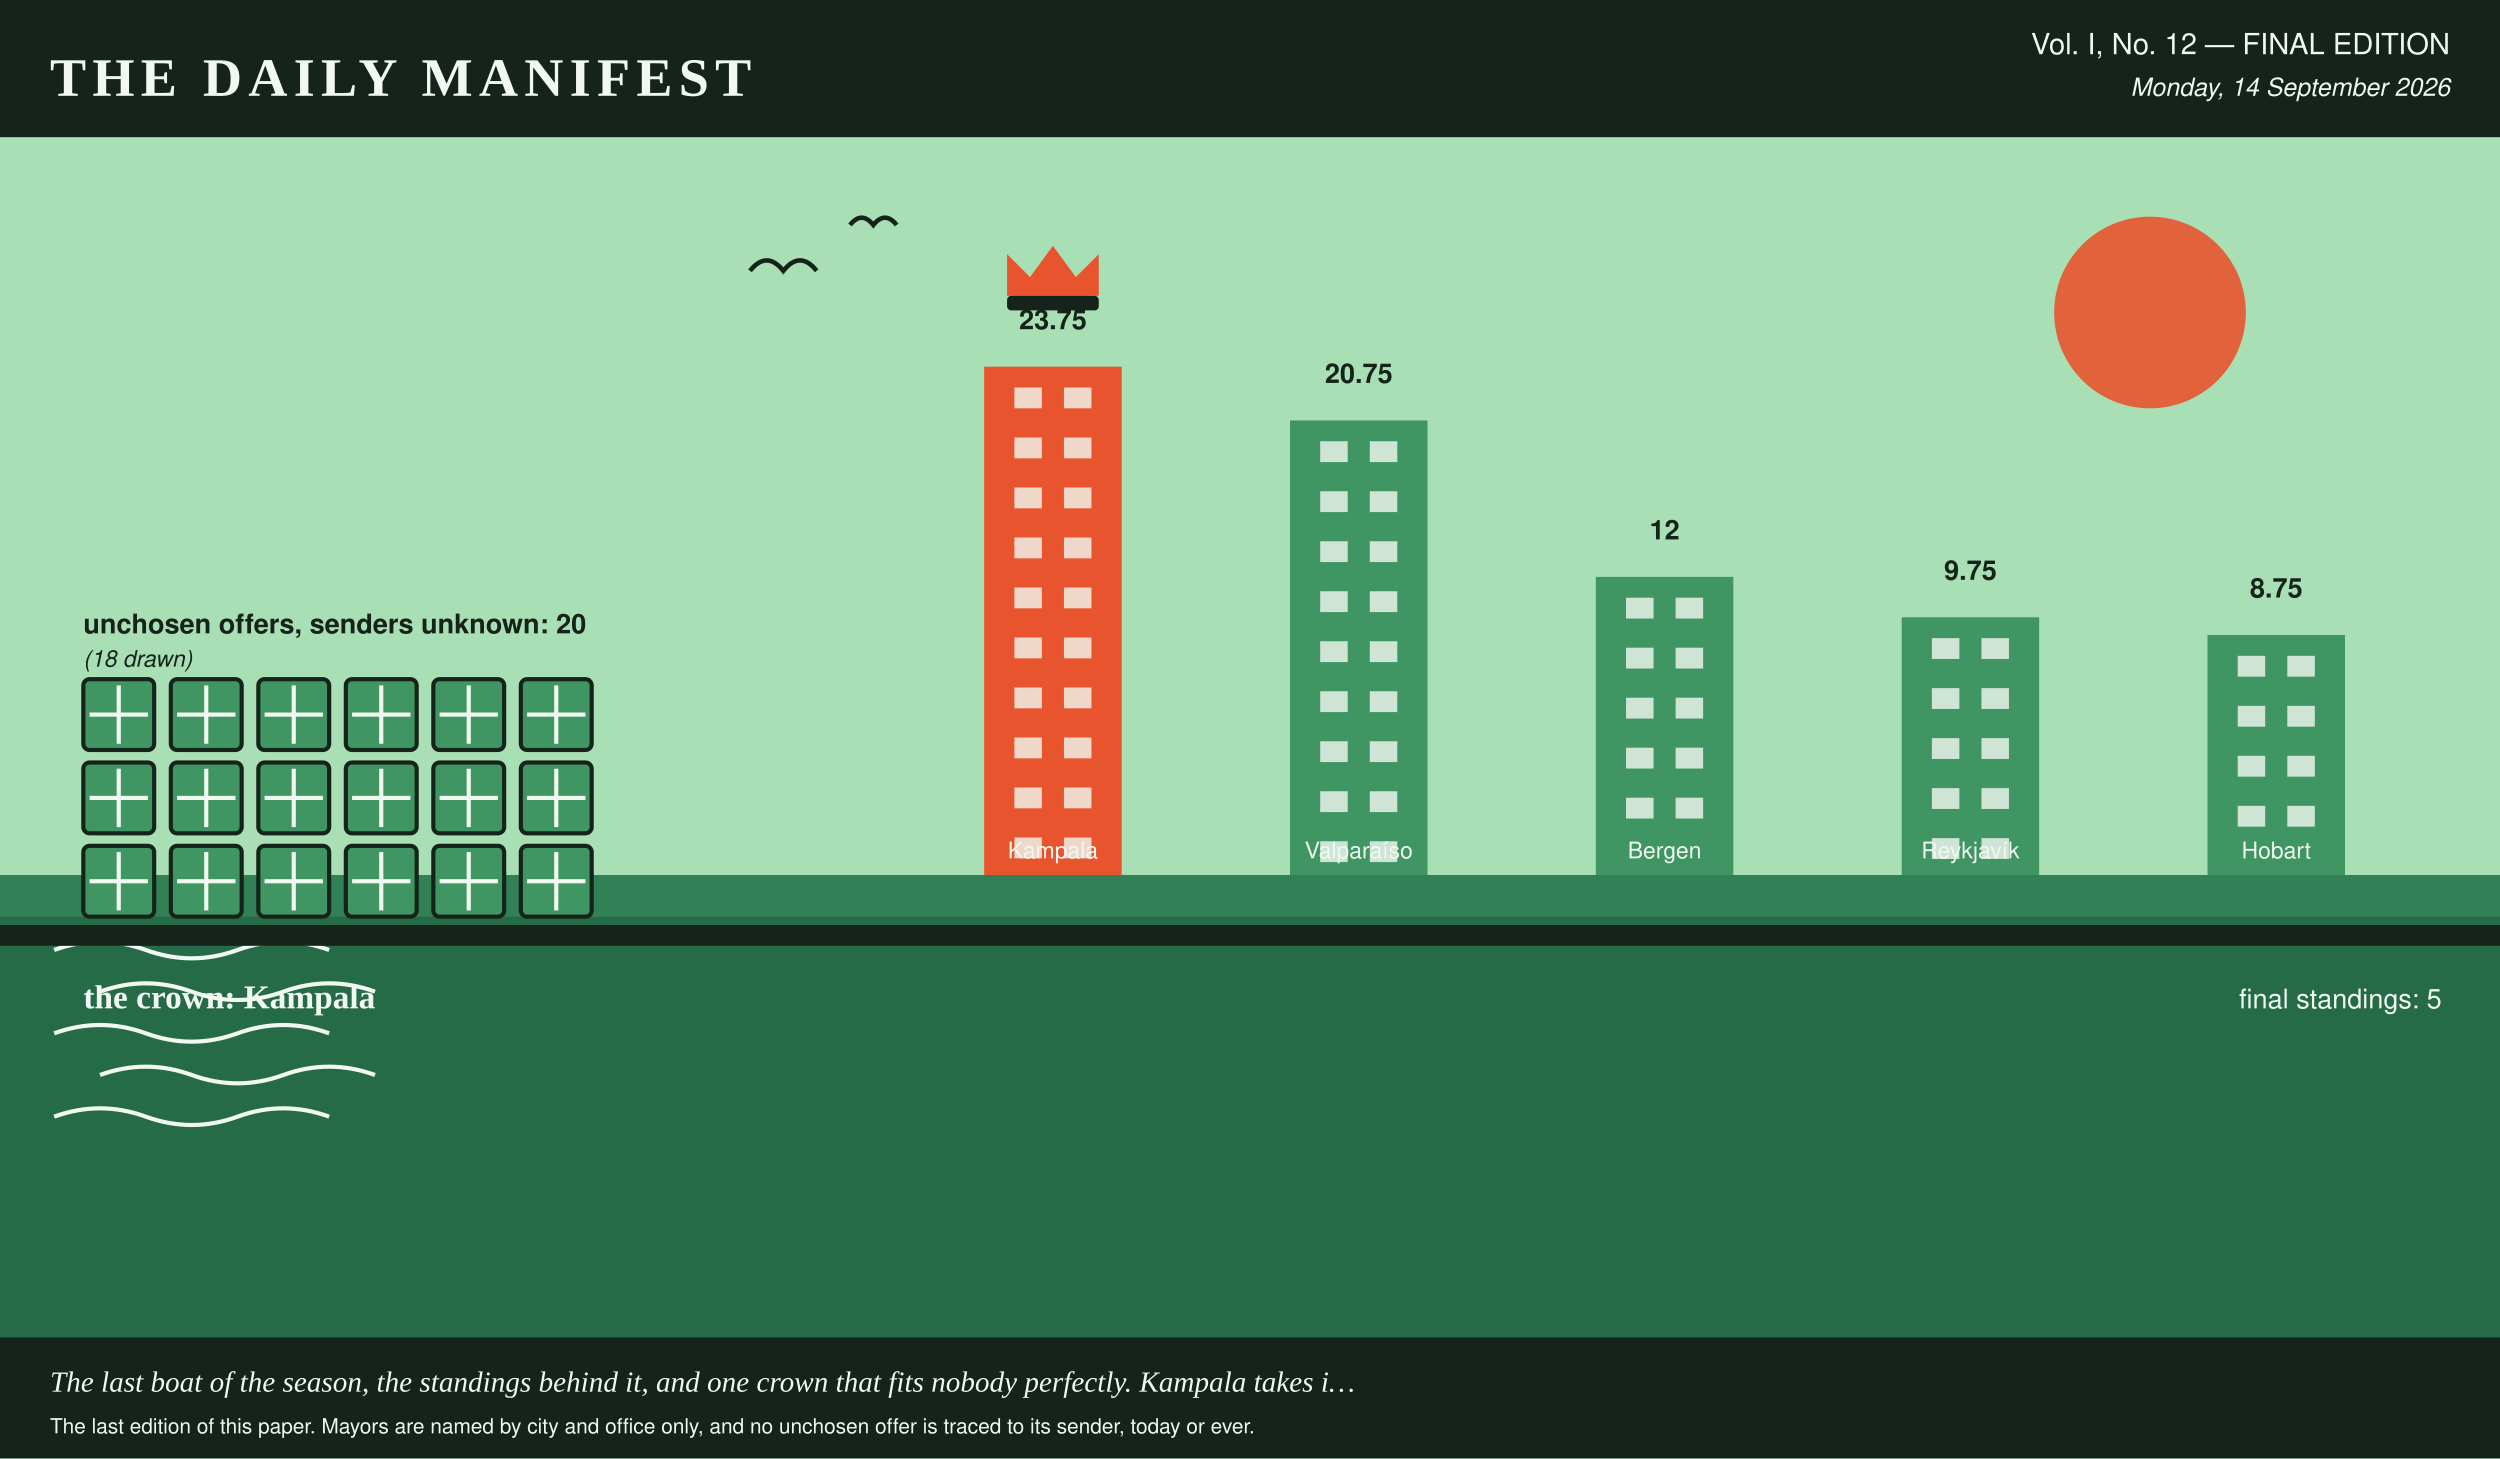
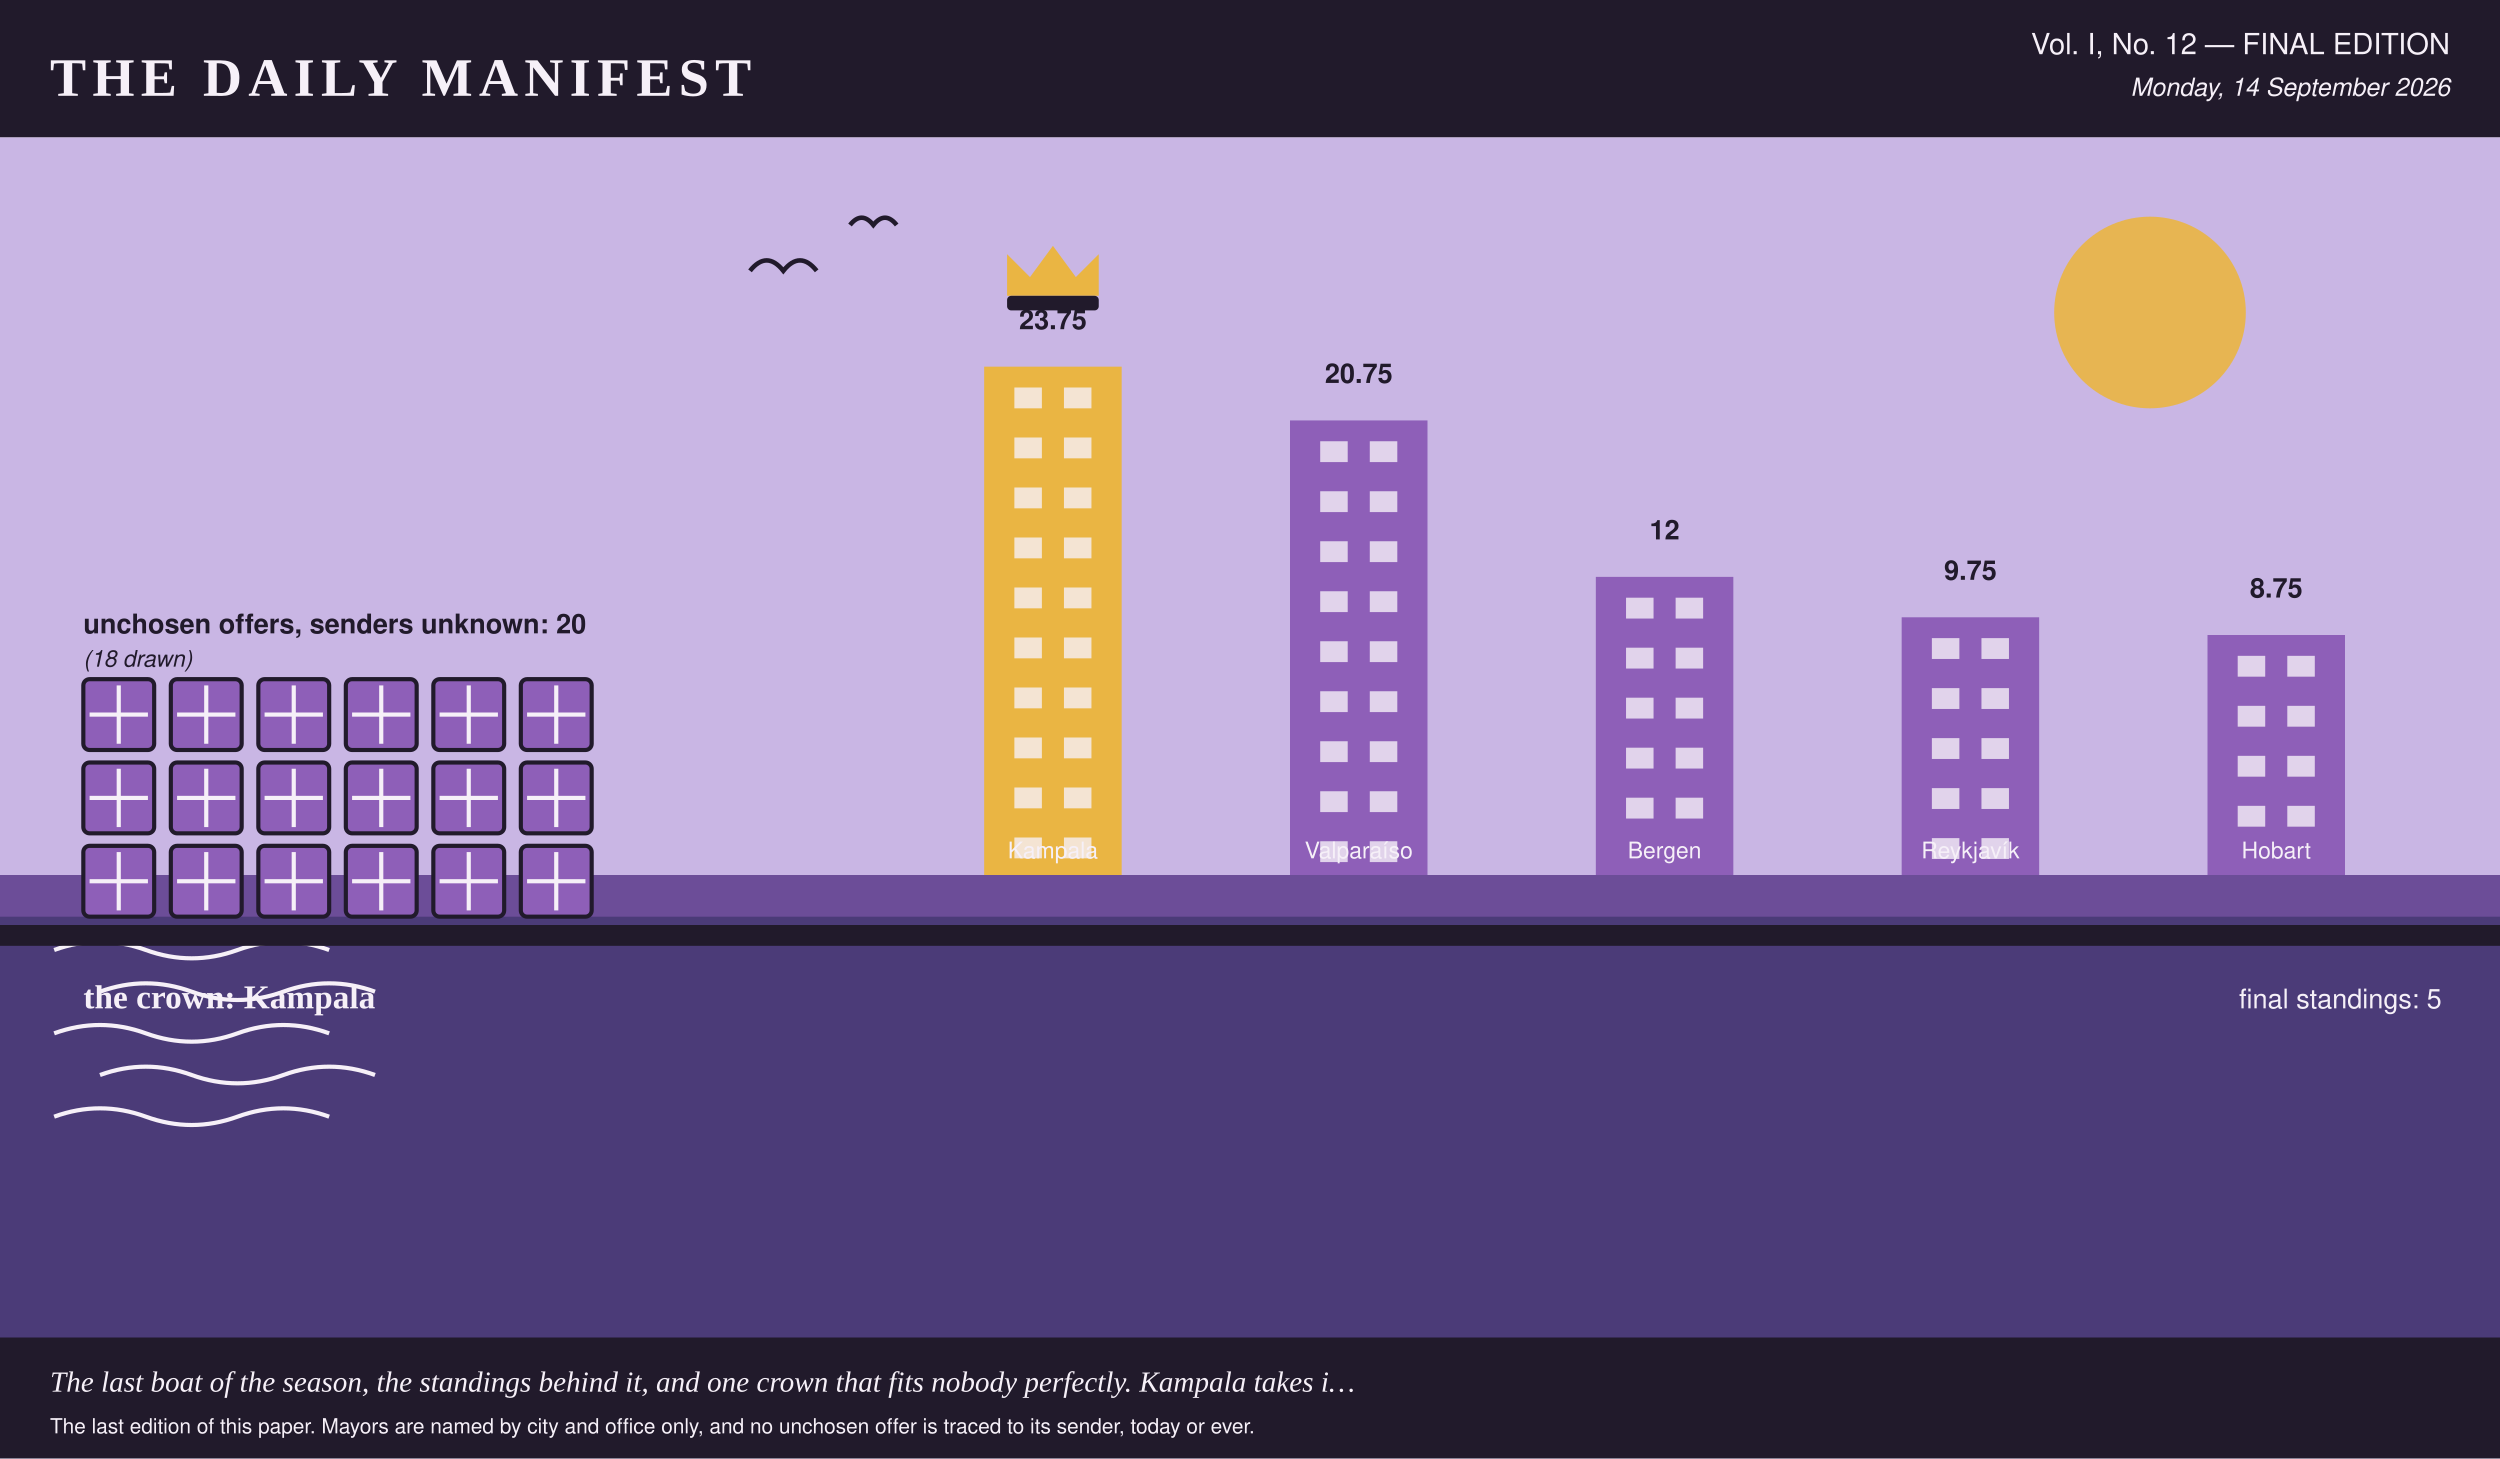
<svg xmlns="http://www.w3.org/2000/svg" viewBox="0 0 1200 700" width="1200" height="700" role="img" aria-label="The Daily Manifest's closing illustration, a skyline of 5 city towers at their final heights, a crown over Kampala, 20 unlabelled crates stacked on the quay, one per offer the world sent and nobody chose.">
-   <rect x="0.0" y="0.0" width="1200.0" height="700.0" rx="0" fill="#f1f7f1" />
-   <rect x="0.0" y="0.0" width="1200.0" height="66.0" rx="0" fill="#15231a" />
-   <text x="24.0" y="46.0" fill="#f1f7f1" font-family="Georgia, 'Times New Roman', serif" font-size="26" font-weight="bold" text-anchor="start" letter-spacing="3">THE DAILY MANIFEST</text>
-   <text x="1176.0" y="26.0" fill="#f1f7f1" font-family="'Helvetica Neue', Helvetica, Arial, sans-serif" font-size="14" font-weight="normal" text-anchor="end">Vol. I, No. 12 — FINAL EDITION</text>
-   <text x="1176.0" y="46.0" fill="#f1f7f1" font-family="'Helvetica Neue', Helvetica, Arial, sans-serif" font-size="12" font-weight="normal" text-anchor="end" font-style="italic">Monday, 14 September 2026</text>
-   <rect x="0.0" y="66.0" width="1200.0" height="354.0" rx="0" fill="#a9dfb4" />
-   <circle cx="1032.0" cy="150.0" r="46.0" fill="#e8542e" opacity="0.9" />
-   <rect x="472.4" y="176.0" width="66.0" height="244.0" rx="0" fill="#e8542e" />
-   <rect x="486.9" y="186.0" width="13.2" height="10.0" rx="0" fill="#f1f7f1" opacity="0.8" />
-   <rect x="510.7" y="186.0" width="13.2" height="10.0" rx="0" fill="#f1f7f1" opacity="0.8" />
-   <rect x="486.9" y="210.0" width="13.2" height="10.0" rx="0" fill="#f1f7f1" opacity="0.8" />
-   <rect x="510.7" y="210.0" width="13.2" height="10.0" rx="0" fill="#f1f7f1" opacity="0.8" />
-   <rect x="486.9" y="234.0" width="13.2" height="10.0" rx="0" fill="#f1f7f1" opacity="0.8" />
-   <rect x="510.7" y="234.0" width="13.2" height="10.0" rx="0" fill="#f1f7f1" opacity="0.8" />
-   <rect x="486.9" y="258.0" width="13.2" height="10.0" rx="0" fill="#f1f7f1" opacity="0.8" />
-   <rect x="510.7" y="258.0" width="13.2" height="10.0" rx="0" fill="#f1f7f1" opacity="0.8" />
-   <rect x="486.9" y="282.0" width="13.2" height="10.0" rx="0" fill="#f1f7f1" opacity="0.8" />
-   <rect x="510.7" y="282.0" width="13.2" height="10.0" rx="0" fill="#f1f7f1" opacity="0.8" />
-   <rect x="486.9" y="306.0" width="13.2" height="10.0" rx="0" fill="#f1f7f1" opacity="0.8" />
-   <rect x="510.7" y="306.0" width="13.2" height="10.0" rx="0" fill="#f1f7f1" opacity="0.8" />
-   <rect x="486.9" y="330.0" width="13.2" height="10.0" rx="0" fill="#f1f7f1" opacity="0.8" />
-   <rect x="510.7" y="330.0" width="13.2" height="10.0" rx="0" fill="#f1f7f1" opacity="0.8" />
-   <rect x="486.9" y="354.0" width="13.2" height="10.0" rx="0" fill="#f1f7f1" opacity="0.8" />
-   <rect x="510.7" y="354.0" width="13.2" height="10.0" rx="0" fill="#f1f7f1" opacity="0.8" />
-   <rect x="486.9" y="378.0" width="13.2" height="10.0" rx="0" fill="#f1f7f1" opacity="0.8" />
-   <rect x="510.7" y="378.0" width="13.2" height="10.0" rx="0" fill="#f1f7f1" opacity="0.8" />
-   <rect x="486.9" y="402.0" width="13.2" height="10.0" rx="0" fill="#f1f7f1" opacity="0.8" />
-   <rect x="510.7" y="402.0" width="13.2" height="10.0" rx="0" fill="#f1f7f1" opacity="0.8" />
-   <text x="505.4" y="158.0" fill="#15231a" font-family="'Helvetica Neue', Helvetica, Arial, sans-serif" font-size="13" font-weight="bold" text-anchor="middle">23.75</text>
-   <text x="505.4" y="412.0" fill="#f1f7f1" font-family="'Helvetica Neue', Helvetica, Arial, sans-serif" font-size="11" font-weight="normal" text-anchor="middle">Kampala</text>
-   <polygon points="483.4,142.0 483.4,122.0 494.4,133.0 505.4,118.0 516.4,133.0 527.4,122.0 527.4,142.0" fill="#e8542e" />
-   <rect x="483.4" y="142.0" width="44.0" height="7.0" rx="2" fill="#15231a" />
-   <rect x="619.2" y="201.8" width="66.0" height="218.2" rx="0" fill="#3f9663" />
-   <rect x="633.7" y="211.8" width="13.2" height="10.0" rx="0" fill="#f1f7f1" opacity="0.8" />
-   <rect x="657.5" y="211.8" width="13.2" height="10.0" rx="0" fill="#f1f7f1" opacity="0.8" />
-   <rect x="633.7" y="235.8" width="13.2" height="10.0" rx="0" fill="#f1f7f1" opacity="0.8" />
-   <rect x="657.5" y="235.8" width="13.2" height="10.0" rx="0" fill="#f1f7f1" opacity="0.8" />
-   <rect x="633.7" y="259.8" width="13.2" height="10.0" rx="0" fill="#f1f7f1" opacity="0.8" />
-   <rect x="657.5" y="259.8" width="13.2" height="10.0" rx="0" fill="#f1f7f1" opacity="0.8" />
-   <rect x="633.7" y="283.8" width="13.2" height="10.0" rx="0" fill="#f1f7f1" opacity="0.8" />
-   <rect x="657.5" y="283.8" width="13.2" height="10.0" rx="0" fill="#f1f7f1" opacity="0.8" />
-   <rect x="633.7" y="307.8" width="13.2" height="10.0" rx="0" fill="#f1f7f1" opacity="0.8" />
-   <rect x="657.5" y="307.8" width="13.2" height="10.0" rx="0" fill="#f1f7f1" opacity="0.8" />
-   <rect x="633.7" y="331.8" width="13.2" height="10.0" rx="0" fill="#f1f7f1" opacity="0.8" />
-   <rect x="657.5" y="331.8" width="13.2" height="10.0" rx="0" fill="#f1f7f1" opacity="0.8" />
-   <rect x="633.7" y="355.8" width="13.2" height="10.0" rx="0" fill="#f1f7f1" opacity="0.8" />
-   <rect x="657.5" y="355.8" width="13.2" height="10.0" rx="0" fill="#f1f7f1" opacity="0.8" />
-   <rect x="633.7" y="379.8" width="13.2" height="10.0" rx="0" fill="#f1f7f1" opacity="0.8" />
-   <rect x="657.5" y="379.8" width="13.2" height="10.0" rx="0" fill="#f1f7f1" opacity="0.8" />
-   <rect x="633.7" y="403.8" width="13.2" height="10.0" rx="0" fill="#f1f7f1" opacity="0.8" />
-   <rect x="657.5" y="403.8" width="13.2" height="10.0" rx="0" fill="#f1f7f1" opacity="0.8" />
-   <text x="652.2" y="183.8" fill="#15231a" font-family="'Helvetica Neue', Helvetica, Arial, sans-serif" font-size="13" font-weight="bold" text-anchor="middle">20.75</text>
-   <text x="652.2" y="412.0" fill="#f1f7f1" font-family="'Helvetica Neue', Helvetica, Arial, sans-serif" font-size="11" font-weight="normal" text-anchor="middle">Valparaíso</text>
-   <rect x="766.0" y="276.9" width="66.0" height="143.1" rx="0" fill="#3f9663" />
-   <rect x="780.5" y="286.9" width="13.2" height="10.0" rx="0" fill="#f1f7f1" opacity="0.8" />
-   <rect x="804.3" y="286.9" width="13.2" height="10.0" rx="0" fill="#f1f7f1" opacity="0.8" />
-   <rect x="780.5" y="310.9" width="13.2" height="10.0" rx="0" fill="#f1f7f1" opacity="0.8" />
-   <rect x="804.3" y="310.9" width="13.2" height="10.0" rx="0" fill="#f1f7f1" opacity="0.8" />
-   <rect x="780.5" y="334.9" width="13.2" height="10.0" rx="0" fill="#f1f7f1" opacity="0.8" />
-   <rect x="804.3" y="334.9" width="13.2" height="10.0" rx="0" fill="#f1f7f1" opacity="0.8" />
-   <rect x="780.5" y="358.9" width="13.2" height="10.0" rx="0" fill="#f1f7f1" opacity="0.8" />
-   <rect x="804.3" y="358.9" width="13.2" height="10.0" rx="0" fill="#f1f7f1" opacity="0.8" />
-   <rect x="780.5" y="382.9" width="13.2" height="10.0" rx="0" fill="#f1f7f1" opacity="0.8" />
-   <rect x="804.3" y="382.9" width="13.2" height="10.0" rx="0" fill="#f1f7f1" opacity="0.8" />
-   <text x="799.0" y="258.9" fill="#15231a" font-family="'Helvetica Neue', Helvetica, Arial, sans-serif" font-size="13" font-weight="bold" text-anchor="middle">12</text>
-   <text x="799.0" y="412.0" fill="#f1f7f1" font-family="'Helvetica Neue', Helvetica, Arial, sans-serif" font-size="11" font-weight="normal" text-anchor="middle">Bergen</text>
-   <rect x="912.8" y="296.3" width="66.0" height="123.7" rx="0" fill="#3f9663" />
-   <rect x="927.3" y="306.3" width="13.2" height="10.0" rx="0" fill="#f1f7f1" opacity="0.8" />
-   <rect x="951.1" y="306.3" width="13.2" height="10.0" rx="0" fill="#f1f7f1" opacity="0.8" />
-   <rect x="927.3" y="330.3" width="13.2" height="10.0" rx="0" fill="#f1f7f1" opacity="0.8" />
-   <rect x="951.1" y="330.3" width="13.2" height="10.0" rx="0" fill="#f1f7f1" opacity="0.8" />
-   <rect x="927.3" y="354.3" width="13.2" height="10.0" rx="0" fill="#f1f7f1" opacity="0.8" />
-   <rect x="951.1" y="354.3" width="13.2" height="10.0" rx="0" fill="#f1f7f1" opacity="0.8" />
-   <rect x="927.3" y="378.3" width="13.2" height="10.0" rx="0" fill="#f1f7f1" opacity="0.8" />
-   <rect x="951.1" y="378.3" width="13.2" height="10.0" rx="0" fill="#f1f7f1" opacity="0.8" />
-   <rect x="927.3" y="402.3" width="13.2" height="10.0" rx="0" fill="#f1f7f1" opacity="0.8" />
-   <rect x="951.1" y="402.3" width="13.2" height="10.0" rx="0" fill="#f1f7f1" opacity="0.8" />
-   <text x="945.8" y="278.3" fill="#15231a" font-family="'Helvetica Neue', Helvetica, Arial, sans-serif" font-size="13" font-weight="bold" text-anchor="middle">9.75</text>
-   <text x="945.8" y="412.0" fill="#f1f7f1" font-family="'Helvetica Neue', Helvetica, Arial, sans-serif" font-size="11" font-weight="normal" text-anchor="middle">Reykjavík</text>
-   <rect x="1059.6" y="304.8" width="66.0" height="115.2" rx="0" fill="#3f9663" />
-   <rect x="1074.1" y="314.8" width="13.2" height="10.0" rx="0" fill="#f1f7f1" opacity="0.8" />
-   <rect x="1097.9" y="314.8" width="13.2" height="10.0" rx="0" fill="#f1f7f1" opacity="0.8" />
-   <rect x="1074.1" y="338.8" width="13.2" height="10.0" rx="0" fill="#f1f7f1" opacity="0.8" />
-   <rect x="1097.9" y="338.8" width="13.2" height="10.0" rx="0" fill="#f1f7f1" opacity="0.8" />
-   <rect x="1074.1" y="362.8" width="13.2" height="10.0" rx="0" fill="#f1f7f1" opacity="0.8" />
-   <rect x="1097.9" y="362.8" width="13.2" height="10.0" rx="0" fill="#f1f7f1" opacity="0.8" />
-   <rect x="1074.1" y="386.8" width="13.2" height="10.0" rx="0" fill="#f1f7f1" opacity="0.8" />
-   <rect x="1097.9" y="386.8" width="13.2" height="10.0" rx="0" fill="#f1f7f1" opacity="0.8" />
-   <text x="1092.6" y="286.8" fill="#15231a" font-family="'Helvetica Neue', Helvetica, Arial, sans-serif" font-size="13" font-weight="bold" text-anchor="middle">8.75</text>
-   <text x="1092.6" y="412.0" fill="#f1f7f1" font-family="'Helvetica Neue', Helvetica, Arial, sans-serif" font-size="11" font-weight="normal" text-anchor="middle">Hobart</text>
-   <rect x="0.0" y="420.0" width="1200.0" height="280.0" rx="0" fill="#256b47" />
-   <rect x="0.0" y="420.0" width="1200.0" height="20.0" rx="0" fill="#3f9663" opacity="0.5" />
-   <path d="M 26 456 q 22 -8 44 0 t 44 0 t 44 0" stroke="#f1f7f1" stroke-width="2" fill="none" />
-   <path d="M 48 476 q 22 -8 44 0 t 44 0 t 44 0" stroke="#f1f7f1" stroke-width="2" fill="none" />
-   <path d="M 26 496 q 22 -8 44 0 t 44 0 t 44 0" stroke="#f1f7f1" stroke-width="2" fill="none" />
-   <path d="M 48 516 q 22 -8 44 0 t 44 0 t 44 0" stroke="#f1f7f1" stroke-width="2" fill="none" />
-   <path d="M 26 536 q 22 -8 44 0 t 44 0 t 44 0" stroke="#f1f7f1" stroke-width="2" fill="none" />
-   <rect x="0.0" y="444.0" width="1200.0" height="10.0" rx="0" fill="#15231a" />
-   <rect x="40.0" y="406.0" width="34.0" height="34.0" rx="3" fill="#3f9663" stroke="#15231a" stroke-width="2" />
-   <line x1="43.0" y1="423.0" x2="71.0" y2="423.0" stroke="#f1f7f1" stroke-width="2" />
-   <line x1="57.0" y1="409.0" x2="57.0" y2="437.0" stroke="#f1f7f1" stroke-width="2" />
-   <rect x="82.0" y="406.0" width="34.0" height="34.0" rx="3" fill="#3f9663" stroke="#15231a" stroke-width="2" />
-   <line x1="85.0" y1="423.0" x2="113.0" y2="423.0" stroke="#f1f7f1" stroke-width="2" />
-   <line x1="99.0" y1="409.0" x2="99.0" y2="437.0" stroke="#f1f7f1" stroke-width="2" />
-   <rect x="124.0" y="406.0" width="34.0" height="34.0" rx="3" fill="#3f9663" stroke="#15231a" stroke-width="2" />
-   <line x1="127.0" y1="423.0" x2="155.0" y2="423.0" stroke="#f1f7f1" stroke-width="2" />
-   <line x1="141.0" y1="409.0" x2="141.0" y2="437.0" stroke="#f1f7f1" stroke-width="2" />
-   <rect x="166.0" y="406.0" width="34.0" height="34.0" rx="3" fill="#3f9663" stroke="#15231a" stroke-width="2" />
-   <line x1="169.0" y1="423.0" x2="197.0" y2="423.0" stroke="#f1f7f1" stroke-width="2" />
-   <line x1="183.0" y1="409.0" x2="183.0" y2="437.0" stroke="#f1f7f1" stroke-width="2" />
-   <rect x="208.0" y="406.0" width="34.0" height="34.0" rx="3" fill="#3f9663" stroke="#15231a" stroke-width="2" />
-   <line x1="211.0" y1="423.0" x2="239.0" y2="423.0" stroke="#f1f7f1" stroke-width="2" />
-   <line x1="225.0" y1="409.0" x2="225.0" y2="437.0" stroke="#f1f7f1" stroke-width="2" />
-   <rect x="250.0" y="406.0" width="34.0" height="34.0" rx="3" fill="#3f9663" stroke="#15231a" stroke-width="2" />
-   <line x1="253.0" y1="423.0" x2="281.0" y2="423.0" stroke="#f1f7f1" stroke-width="2" />
-   <line x1="267.0" y1="409.0" x2="267.0" y2="437.0" stroke="#f1f7f1" stroke-width="2" />
-   <rect x="40.0" y="366.0" width="34.0" height="34.0" rx="3" fill="#3f9663" stroke="#15231a" stroke-width="2" />
-   <line x1="43.0" y1="383.0" x2="71.0" y2="383.0" stroke="#f1f7f1" stroke-width="2" />
-   <line x1="57.0" y1="369.0" x2="57.0" y2="397.0" stroke="#f1f7f1" stroke-width="2" />
-   <rect x="82.0" y="366.0" width="34.0" height="34.0" rx="3" fill="#3f9663" stroke="#15231a" stroke-width="2" />
-   <line x1="85.0" y1="383.0" x2="113.0" y2="383.0" stroke="#f1f7f1" stroke-width="2" />
-   <line x1="99.0" y1="369.0" x2="99.0" y2="397.0" stroke="#f1f7f1" stroke-width="2" />
-   <rect x="124.0" y="366.0" width="34.0" height="34.0" rx="3" fill="#3f9663" stroke="#15231a" stroke-width="2" />
-   <line x1="127.0" y1="383.0" x2="155.0" y2="383.0" stroke="#f1f7f1" stroke-width="2" />
-   <line x1="141.0" y1="369.0" x2="141.0" y2="397.0" stroke="#f1f7f1" stroke-width="2" />
-   <rect x="166.0" y="366.0" width="34.0" height="34.0" rx="3" fill="#3f9663" stroke="#15231a" stroke-width="2" />
-   <line x1="169.0" y1="383.0" x2="197.0" y2="383.0" stroke="#f1f7f1" stroke-width="2" />
-   <line x1="183.0" y1="369.0" x2="183.0" y2="397.0" stroke="#f1f7f1" stroke-width="2" />
-   <rect x="208.0" y="366.0" width="34.0" height="34.0" rx="3" fill="#3f9663" stroke="#15231a" stroke-width="2" />
-   <line x1="211.0" y1="383.0" x2="239.0" y2="383.0" stroke="#f1f7f1" stroke-width="2" />
-   <line x1="225.0" y1="369.0" x2="225.0" y2="397.0" stroke="#f1f7f1" stroke-width="2" />
-   <rect x="250.0" y="366.0" width="34.0" height="34.0" rx="3" fill="#3f9663" stroke="#15231a" stroke-width="2" />
-   <line x1="253.0" y1="383.0" x2="281.0" y2="383.0" stroke="#f1f7f1" stroke-width="2" />
-   <line x1="267.0" y1="369.0" x2="267.0" y2="397.0" stroke="#f1f7f1" stroke-width="2" />
-   <rect x="40.0" y="326.0" width="34.0" height="34.0" rx="3" fill="#3f9663" stroke="#15231a" stroke-width="2" />
-   <line x1="43.0" y1="343.0" x2="71.0" y2="343.0" stroke="#f1f7f1" stroke-width="2" />
-   <line x1="57.0" y1="329.0" x2="57.0" y2="357.0" stroke="#f1f7f1" stroke-width="2" />
-   <rect x="82.0" y="326.0" width="34.0" height="34.0" rx="3" fill="#3f9663" stroke="#15231a" stroke-width="2" />
-   <line x1="85.0" y1="343.0" x2="113.0" y2="343.0" stroke="#f1f7f1" stroke-width="2" />
-   <line x1="99.0" y1="329.0" x2="99.0" y2="357.0" stroke="#f1f7f1" stroke-width="2" />
-   <rect x="124.0" y="326.0" width="34.0" height="34.0" rx="3" fill="#3f9663" stroke="#15231a" stroke-width="2" />
-   <line x1="127.0" y1="343.0" x2="155.0" y2="343.0" stroke="#f1f7f1" stroke-width="2" />
-   <line x1="141.0" y1="329.0" x2="141.0" y2="357.0" stroke="#f1f7f1" stroke-width="2" />
-   <rect x="166.0" y="326.0" width="34.0" height="34.0" rx="3" fill="#3f9663" stroke="#15231a" stroke-width="2" />
-   <line x1="169.0" y1="343.0" x2="197.0" y2="343.0" stroke="#f1f7f1" stroke-width="2" />
-   <line x1="183.0" y1="329.0" x2="183.0" y2="357.0" stroke="#f1f7f1" stroke-width="2" />
-   <rect x="208.0" y="326.0" width="34.0" height="34.0" rx="3" fill="#3f9663" stroke="#15231a" stroke-width="2" />
-   <line x1="211.0" y1="343.0" x2="239.0" y2="343.0" stroke="#f1f7f1" stroke-width="2" />
-   <line x1="225.0" y1="329.0" x2="225.0" y2="357.0" stroke="#f1f7f1" stroke-width="2" />
-   <rect x="250.0" y="326.0" width="34.0" height="34.0" rx="3" fill="#3f9663" stroke="#15231a" stroke-width="2" />
-   <line x1="253.0" y1="343.0" x2="281.0" y2="343.0" stroke="#f1f7f1" stroke-width="2" />
-   <line x1="267.0" y1="329.0" x2="267.0" y2="357.0" stroke="#f1f7f1" stroke-width="2" />
-   <text x="40.0" y="304.0" fill="#15231a" font-family="'Helvetica Neue', Helvetica, Arial, sans-serif" font-size="13" font-weight="bold" text-anchor="start">unchosen offers, senders unknown: 20</text>
-   <text x="40.0" y="320.0" fill="#15231a" font-family="'Helvetica Neue', Helvetica, Arial, sans-serif" font-size="11" font-weight="normal" text-anchor="start" font-style="italic">(18 drawn)</text>
-   <text x="40.0" y="484.0" fill="#f1f7f1" font-family="Georgia, 'Times New Roman', serif" font-size="16" font-weight="bold" text-anchor="start">the crown: Kampala</text>
-   <path d="M 360.0 130.0 q 8.0 -10.0 16.0 0 q 8.0 -10.0 16.0 0" stroke="#15231a" stroke-width="2.2" fill="none" />
-   <path d="M 408.0 108.0 q 5.6 -7.0 11.2 0 q 5.6 -7.0 11.2 0" stroke="#15231a" stroke-width="2.2" fill="none" />
-   <text x="1172.0" y="484.0" fill="#f1f7f1" font-family="'Helvetica Neue', Helvetica, Arial, sans-serif" font-size="13" font-weight="normal" text-anchor="end">final standings: 5</text>
-   <rect x="0.0" y="642.0" width="1200.0" height="58.0" rx="0" fill="#15231a" />
-   <text x="24.0" y="668.0" fill="#f1f7f1" font-family="Georgia, 'Times New Roman', serif" font-size="14" font-weight="normal" text-anchor="start" font-style="italic">The last boat of the season, the standings behind it, and one crown that fits nobody perfectly. Kampala takes i…</text>
-   <text x="24.0" y="688.0" fill="#f1f7f1" font-family="'Helvetica Neue', Helvetica, Arial, sans-serif" font-size="10" font-weight="normal" text-anchor="start">The last edition of this paper. Mayors are named by city and office only, and no unchosen offer is traced to its sender, today or ever.</text>
+   <rect x="0.0" y="0.0" width="1200.0" height="700.0" rx="0" fill="#f6f0f8" />
+   <rect x="0.0" y="0.0" width="1200.0" height="66.0" rx="0" fill="#211a2b" />
+   <text x="24.0" y="46.0" fill="#f6f0f8" font-family="Georgia, 'Times New Roman', serif" font-size="26" font-weight="bold" text-anchor="start" letter-spacing="3">THE DAILY MANIFEST</text>
+   <text x="1176.0" y="26.0" fill="#f6f0f8" font-family="'Helvetica Neue', Helvetica, Arial, sans-serif" font-size="14" font-weight="normal" text-anchor="end">Vol. I, No. 12 — FINAL EDITION</text>
+   <text x="1176.0" y="46.0" fill="#f6f0f8" font-family="'Helvetica Neue', Helvetica, Arial, sans-serif" font-size="12" font-weight="normal" text-anchor="end" font-style="italic">Monday, 14 September 2026</text>
+   <rect x="0.0" y="66.0" width="1200.0" height="354.0" rx="0" fill="#c9b6e4" />
+   <circle cx="1032.0" cy="150.0" r="46.0" fill="#eab543" opacity="0.9" />
+   <rect x="472.4" y="176.0" width="66.0" height="244.0" rx="0" fill="#eab543" />
+   <rect x="486.9" y="186.0" width="13.2" height="10.0" rx="0" fill="#f6f0f8" opacity="0.8" />
+   <rect x="510.7" y="186.0" width="13.2" height="10.0" rx="0" fill="#f6f0f8" opacity="0.8" />
+   <rect x="486.9" y="210.0" width="13.2" height="10.0" rx="0" fill="#f6f0f8" opacity="0.8" />
+   <rect x="510.7" y="210.0" width="13.2" height="10.0" rx="0" fill="#f6f0f8" opacity="0.8" />
+   <rect x="486.9" y="234.0" width="13.2" height="10.0" rx="0" fill="#f6f0f8" opacity="0.8" />
+   <rect x="510.7" y="234.0" width="13.2" height="10.0" rx="0" fill="#f6f0f8" opacity="0.8" />
+   <rect x="486.9" y="258.0" width="13.2" height="10.0" rx="0" fill="#f6f0f8" opacity="0.8" />
+   <rect x="510.7" y="258.0" width="13.2" height="10.0" rx="0" fill="#f6f0f8" opacity="0.8" />
+   <rect x="486.9" y="282.0" width="13.2" height="10.0" rx="0" fill="#f6f0f8" opacity="0.8" />
+   <rect x="510.7" y="282.0" width="13.2" height="10.0" rx="0" fill="#f6f0f8" opacity="0.8" />
+   <rect x="486.9" y="306.0" width="13.2" height="10.0" rx="0" fill="#f6f0f8" opacity="0.8" />
+   <rect x="510.7" y="306.0" width="13.2" height="10.0" rx="0" fill="#f6f0f8" opacity="0.8" />
+   <rect x="486.9" y="330.0" width="13.2" height="10.0" rx="0" fill="#f6f0f8" opacity="0.8" />
+   <rect x="510.7" y="330.0" width="13.2" height="10.0" rx="0" fill="#f6f0f8" opacity="0.8" />
+   <rect x="486.9" y="354.0" width="13.2" height="10.0" rx="0" fill="#f6f0f8" opacity="0.8" />
+   <rect x="510.7" y="354.0" width="13.2" height="10.0" rx="0" fill="#f6f0f8" opacity="0.8" />
+   <rect x="486.9" y="378.0" width="13.2" height="10.0" rx="0" fill="#f6f0f8" opacity="0.8" />
+   <rect x="510.7" y="378.0" width="13.2" height="10.0" rx="0" fill="#f6f0f8" opacity="0.8" />
+   <rect x="486.9" y="402.0" width="13.2" height="10.0" rx="0" fill="#f6f0f8" opacity="0.8" />
+   <rect x="510.7" y="402.0" width="13.2" height="10.0" rx="0" fill="#f6f0f8" opacity="0.8" />
+   <text x="505.4" y="158.0" fill="#211a2b" font-family="'Helvetica Neue', Helvetica, Arial, sans-serif" font-size="13" font-weight="bold" text-anchor="middle">23.75</text>
+   <text x="505.4" y="412.0" fill="#f6f0f8" font-family="'Helvetica Neue', Helvetica, Arial, sans-serif" font-size="11" font-weight="normal" text-anchor="middle">Kampala</text>
+   <polygon points="483.4,142.0 483.4,122.0 494.4,133.0 505.4,118.0 516.4,133.0 527.4,122.0 527.4,142.0" fill="#eab543" />
+   <rect x="483.4" y="142.0" width="44.0" height="7.0" rx="2" fill="#211a2b" />
+   <rect x="619.2" y="201.8" width="66.0" height="218.2" rx="0" fill="#8e5fb8" />
+   <rect x="633.7" y="211.8" width="13.2" height="10.0" rx="0" fill="#f6f0f8" opacity="0.8" />
+   <rect x="657.5" y="211.8" width="13.2" height="10.0" rx="0" fill="#f6f0f8" opacity="0.8" />
+   <rect x="633.7" y="235.8" width="13.2" height="10.0" rx="0" fill="#f6f0f8" opacity="0.8" />
+   <rect x="657.5" y="235.8" width="13.2" height="10.0" rx="0" fill="#f6f0f8" opacity="0.8" />
+   <rect x="633.7" y="259.8" width="13.2" height="10.0" rx="0" fill="#f6f0f8" opacity="0.8" />
+   <rect x="657.5" y="259.8" width="13.2" height="10.0" rx="0" fill="#f6f0f8" opacity="0.8" />
+   <rect x="633.7" y="283.8" width="13.2" height="10.0" rx="0" fill="#f6f0f8" opacity="0.8" />
+   <rect x="657.5" y="283.8" width="13.2" height="10.0" rx="0" fill="#f6f0f8" opacity="0.8" />
+   <rect x="633.7" y="307.8" width="13.2" height="10.0" rx="0" fill="#f6f0f8" opacity="0.8" />
+   <rect x="657.5" y="307.8" width="13.2" height="10.0" rx="0" fill="#f6f0f8" opacity="0.8" />
+   <rect x="633.7" y="331.8" width="13.2" height="10.0" rx="0" fill="#f6f0f8" opacity="0.8" />
+   <rect x="657.5" y="331.8" width="13.2" height="10.0" rx="0" fill="#f6f0f8" opacity="0.8" />
+   <rect x="633.7" y="355.8" width="13.2" height="10.0" rx="0" fill="#f6f0f8" opacity="0.8" />
+   <rect x="657.5" y="355.8" width="13.2" height="10.0" rx="0" fill="#f6f0f8" opacity="0.8" />
+   <rect x="633.7" y="379.8" width="13.2" height="10.0" rx="0" fill="#f6f0f8" opacity="0.8" />
+   <rect x="657.5" y="379.8" width="13.2" height="10.0" rx="0" fill="#f6f0f8" opacity="0.8" />
+   <rect x="633.7" y="403.8" width="13.2" height="10.0" rx="0" fill="#f6f0f8" opacity="0.8" />
+   <rect x="657.5" y="403.8" width="13.2" height="10.0" rx="0" fill="#f6f0f8" opacity="0.8" />
+   <text x="652.2" y="183.8" fill="#211a2b" font-family="'Helvetica Neue', Helvetica, Arial, sans-serif" font-size="13" font-weight="bold" text-anchor="middle">20.75</text>
+   <text x="652.2" y="412.0" fill="#f6f0f8" font-family="'Helvetica Neue', Helvetica, Arial, sans-serif" font-size="11" font-weight="normal" text-anchor="middle">Valparaíso</text>
+   <rect x="766.0" y="276.9" width="66.0" height="143.1" rx="0" fill="#8e5fb8" />
+   <rect x="780.5" y="286.9" width="13.2" height="10.0" rx="0" fill="#f6f0f8" opacity="0.8" />
+   <rect x="804.3" y="286.9" width="13.2" height="10.0" rx="0" fill="#f6f0f8" opacity="0.8" />
+   <rect x="780.5" y="310.9" width="13.2" height="10.0" rx="0" fill="#f6f0f8" opacity="0.8" />
+   <rect x="804.3" y="310.9" width="13.2" height="10.0" rx="0" fill="#f6f0f8" opacity="0.8" />
+   <rect x="780.5" y="334.9" width="13.2" height="10.0" rx="0" fill="#f6f0f8" opacity="0.8" />
+   <rect x="804.3" y="334.9" width="13.2" height="10.0" rx="0" fill="#f6f0f8" opacity="0.8" />
+   <rect x="780.5" y="358.9" width="13.2" height="10.0" rx="0" fill="#f6f0f8" opacity="0.8" />
+   <rect x="804.3" y="358.9" width="13.2" height="10.0" rx="0" fill="#f6f0f8" opacity="0.8" />
+   <rect x="780.5" y="382.9" width="13.2" height="10.0" rx="0" fill="#f6f0f8" opacity="0.8" />
+   <rect x="804.3" y="382.9" width="13.2" height="10.0" rx="0" fill="#f6f0f8" opacity="0.8" />
+   <text x="799.0" y="258.9" fill="#211a2b" font-family="'Helvetica Neue', Helvetica, Arial, sans-serif" font-size="13" font-weight="bold" text-anchor="middle">12</text>
+   <text x="799.0" y="412.0" fill="#f6f0f8" font-family="'Helvetica Neue', Helvetica, Arial, sans-serif" font-size="11" font-weight="normal" text-anchor="middle">Bergen</text>
+   <rect x="912.8" y="296.3" width="66.0" height="123.7" rx="0" fill="#8e5fb8" />
+   <rect x="927.3" y="306.3" width="13.2" height="10.0" rx="0" fill="#f6f0f8" opacity="0.8" />
+   <rect x="951.1" y="306.3" width="13.2" height="10.0" rx="0" fill="#f6f0f8" opacity="0.8" />
+   <rect x="927.3" y="330.3" width="13.2" height="10.0" rx="0" fill="#f6f0f8" opacity="0.8" />
+   <rect x="951.1" y="330.3" width="13.2" height="10.0" rx="0" fill="#f6f0f8" opacity="0.8" />
+   <rect x="927.3" y="354.3" width="13.2" height="10.0" rx="0" fill="#f6f0f8" opacity="0.8" />
+   <rect x="951.1" y="354.3" width="13.2" height="10.0" rx="0" fill="#f6f0f8" opacity="0.8" />
+   <rect x="927.3" y="378.3" width="13.2" height="10.0" rx="0" fill="#f6f0f8" opacity="0.8" />
+   <rect x="951.1" y="378.3" width="13.2" height="10.0" rx="0" fill="#f6f0f8" opacity="0.8" />
+   <rect x="927.3" y="402.3" width="13.2" height="10.0" rx="0" fill="#f6f0f8" opacity="0.8" />
+   <rect x="951.1" y="402.3" width="13.2" height="10.0" rx="0" fill="#f6f0f8" opacity="0.8" />
+   <text x="945.8" y="278.3" fill="#211a2b" font-family="'Helvetica Neue', Helvetica, Arial, sans-serif" font-size="13" font-weight="bold" text-anchor="middle">9.75</text>
+   <text x="945.8" y="412.0" fill="#f6f0f8" font-family="'Helvetica Neue', Helvetica, Arial, sans-serif" font-size="11" font-weight="normal" text-anchor="middle">Reykjavík</text>
+   <rect x="1059.6" y="304.8" width="66.0" height="115.2" rx="0" fill="#8e5fb8" />
+   <rect x="1074.1" y="314.8" width="13.2" height="10.0" rx="0" fill="#f6f0f8" opacity="0.8" />
+   <rect x="1097.9" y="314.8" width="13.2" height="10.0" rx="0" fill="#f6f0f8" opacity="0.8" />
+   <rect x="1074.1" y="338.8" width="13.2" height="10.0" rx="0" fill="#f6f0f8" opacity="0.8" />
+   <rect x="1097.9" y="338.8" width="13.2" height="10.0" rx="0" fill="#f6f0f8" opacity="0.8" />
+   <rect x="1074.1" y="362.8" width="13.2" height="10.0" rx="0" fill="#f6f0f8" opacity="0.8" />
+   <rect x="1097.9" y="362.8" width="13.2" height="10.0" rx="0" fill="#f6f0f8" opacity="0.8" />
+   <rect x="1074.1" y="386.8" width="13.2" height="10.0" rx="0" fill="#f6f0f8" opacity="0.8" />
+   <rect x="1097.9" y="386.8" width="13.2" height="10.0" rx="0" fill="#f6f0f8" opacity="0.8" />
+   <text x="1092.6" y="286.8" fill="#211a2b" font-family="'Helvetica Neue', Helvetica, Arial, sans-serif" font-size="13" font-weight="bold" text-anchor="middle">8.75</text>
+   <text x="1092.6" y="412.0" fill="#f6f0f8" font-family="'Helvetica Neue', Helvetica, Arial, sans-serif" font-size="11" font-weight="normal" text-anchor="middle">Hobart</text>
+   <rect x="0.0" y="420.0" width="1200.0" height="280.0" rx="0" fill="#4b3b78" />
+   <rect x="0.0" y="420.0" width="1200.0" height="20.0" rx="0" fill="#8e5fb8" opacity="0.5" />
+   <path d="M 26 456 q 22 -8 44 0 t 44 0 t 44 0" stroke="#f6f0f8" stroke-width="2" fill="none" />
+   <path d="M 48 476 q 22 -8 44 0 t 44 0 t 44 0" stroke="#f6f0f8" stroke-width="2" fill="none" />
+   <path d="M 26 496 q 22 -8 44 0 t 44 0 t 44 0" stroke="#f6f0f8" stroke-width="2" fill="none" />
+   <path d="M 48 516 q 22 -8 44 0 t 44 0 t 44 0" stroke="#f6f0f8" stroke-width="2" fill="none" />
+   <path d="M 26 536 q 22 -8 44 0 t 44 0 t 44 0" stroke="#f6f0f8" stroke-width="2" fill="none" />
+   <rect x="0.0" y="444.0" width="1200.0" height="10.0" rx="0" fill="#211a2b" />
+   <rect x="40.0" y="406.0" width="34.0" height="34.0" rx="3" fill="#8e5fb8" stroke="#211a2b" stroke-width="2" />
+   <line x1="43.0" y1="423.0" x2="71.0" y2="423.0" stroke="#f6f0f8" stroke-width="2" />
+   <line x1="57.0" y1="409.0" x2="57.0" y2="437.0" stroke="#f6f0f8" stroke-width="2" />
+   <rect x="82.0" y="406.0" width="34.0" height="34.0" rx="3" fill="#8e5fb8" stroke="#211a2b" stroke-width="2" />
+   <line x1="85.0" y1="423.0" x2="113.0" y2="423.0" stroke="#f6f0f8" stroke-width="2" />
+   <line x1="99.0" y1="409.0" x2="99.0" y2="437.0" stroke="#f6f0f8" stroke-width="2" />
+   <rect x="124.0" y="406.0" width="34.0" height="34.0" rx="3" fill="#8e5fb8" stroke="#211a2b" stroke-width="2" />
+   <line x1="127.0" y1="423.0" x2="155.0" y2="423.0" stroke="#f6f0f8" stroke-width="2" />
+   <line x1="141.0" y1="409.0" x2="141.0" y2="437.0" stroke="#f6f0f8" stroke-width="2" />
+   <rect x="166.0" y="406.0" width="34.0" height="34.0" rx="3" fill="#8e5fb8" stroke="#211a2b" stroke-width="2" />
+   <line x1="169.0" y1="423.0" x2="197.0" y2="423.0" stroke="#f6f0f8" stroke-width="2" />
+   <line x1="183.0" y1="409.0" x2="183.0" y2="437.0" stroke="#f6f0f8" stroke-width="2" />
+   <rect x="208.0" y="406.0" width="34.0" height="34.0" rx="3" fill="#8e5fb8" stroke="#211a2b" stroke-width="2" />
+   <line x1="211.0" y1="423.0" x2="239.0" y2="423.0" stroke="#f6f0f8" stroke-width="2" />
+   <line x1="225.0" y1="409.0" x2="225.0" y2="437.0" stroke="#f6f0f8" stroke-width="2" />
+   <rect x="250.0" y="406.0" width="34.0" height="34.0" rx="3" fill="#8e5fb8" stroke="#211a2b" stroke-width="2" />
+   <line x1="253.0" y1="423.0" x2="281.0" y2="423.0" stroke="#f6f0f8" stroke-width="2" />
+   <line x1="267.0" y1="409.0" x2="267.0" y2="437.0" stroke="#f6f0f8" stroke-width="2" />
+   <rect x="40.0" y="366.0" width="34.0" height="34.0" rx="3" fill="#8e5fb8" stroke="#211a2b" stroke-width="2" />
+   <line x1="43.0" y1="383.0" x2="71.0" y2="383.0" stroke="#f6f0f8" stroke-width="2" />
+   <line x1="57.0" y1="369.0" x2="57.0" y2="397.0" stroke="#f6f0f8" stroke-width="2" />
+   <rect x="82.0" y="366.0" width="34.0" height="34.0" rx="3" fill="#8e5fb8" stroke="#211a2b" stroke-width="2" />
+   <line x1="85.0" y1="383.0" x2="113.0" y2="383.0" stroke="#f6f0f8" stroke-width="2" />
+   <line x1="99.0" y1="369.0" x2="99.0" y2="397.0" stroke="#f6f0f8" stroke-width="2" />
+   <rect x="124.0" y="366.0" width="34.0" height="34.0" rx="3" fill="#8e5fb8" stroke="#211a2b" stroke-width="2" />
+   <line x1="127.0" y1="383.0" x2="155.0" y2="383.0" stroke="#f6f0f8" stroke-width="2" />
+   <line x1="141.0" y1="369.0" x2="141.0" y2="397.0" stroke="#f6f0f8" stroke-width="2" />
+   <rect x="166.0" y="366.0" width="34.0" height="34.0" rx="3" fill="#8e5fb8" stroke="#211a2b" stroke-width="2" />
+   <line x1="169.0" y1="383.0" x2="197.0" y2="383.0" stroke="#f6f0f8" stroke-width="2" />
+   <line x1="183.0" y1="369.0" x2="183.0" y2="397.0" stroke="#f6f0f8" stroke-width="2" />
+   <rect x="208.0" y="366.0" width="34.0" height="34.0" rx="3" fill="#8e5fb8" stroke="#211a2b" stroke-width="2" />
+   <line x1="211.0" y1="383.0" x2="239.0" y2="383.0" stroke="#f6f0f8" stroke-width="2" />
+   <line x1="225.0" y1="369.0" x2="225.0" y2="397.0" stroke="#f6f0f8" stroke-width="2" />
+   <rect x="250.0" y="366.0" width="34.0" height="34.0" rx="3" fill="#8e5fb8" stroke="#211a2b" stroke-width="2" />
+   <line x1="253.0" y1="383.0" x2="281.0" y2="383.0" stroke="#f6f0f8" stroke-width="2" />
+   <line x1="267.0" y1="369.0" x2="267.0" y2="397.0" stroke="#f6f0f8" stroke-width="2" />
+   <rect x="40.0" y="326.0" width="34.0" height="34.0" rx="3" fill="#8e5fb8" stroke="#211a2b" stroke-width="2" />
+   <line x1="43.0" y1="343.0" x2="71.0" y2="343.0" stroke="#f6f0f8" stroke-width="2" />
+   <line x1="57.0" y1="329.0" x2="57.0" y2="357.0" stroke="#f6f0f8" stroke-width="2" />
+   <rect x="82.0" y="326.0" width="34.0" height="34.0" rx="3" fill="#8e5fb8" stroke="#211a2b" stroke-width="2" />
+   <line x1="85.0" y1="343.0" x2="113.0" y2="343.0" stroke="#f6f0f8" stroke-width="2" />
+   <line x1="99.0" y1="329.0" x2="99.0" y2="357.0" stroke="#f6f0f8" stroke-width="2" />
+   <rect x="124.0" y="326.0" width="34.0" height="34.0" rx="3" fill="#8e5fb8" stroke="#211a2b" stroke-width="2" />
+   <line x1="127.0" y1="343.0" x2="155.0" y2="343.0" stroke="#f6f0f8" stroke-width="2" />
+   <line x1="141.0" y1="329.0" x2="141.0" y2="357.0" stroke="#f6f0f8" stroke-width="2" />
+   <rect x="166.0" y="326.0" width="34.0" height="34.0" rx="3" fill="#8e5fb8" stroke="#211a2b" stroke-width="2" />
+   <line x1="169.0" y1="343.0" x2="197.0" y2="343.0" stroke="#f6f0f8" stroke-width="2" />
+   <line x1="183.0" y1="329.0" x2="183.0" y2="357.0" stroke="#f6f0f8" stroke-width="2" />
+   <rect x="208.0" y="326.0" width="34.0" height="34.0" rx="3" fill="#8e5fb8" stroke="#211a2b" stroke-width="2" />
+   <line x1="211.0" y1="343.0" x2="239.0" y2="343.0" stroke="#f6f0f8" stroke-width="2" />
+   <line x1="225.0" y1="329.0" x2="225.0" y2="357.0" stroke="#f6f0f8" stroke-width="2" />
+   <rect x="250.0" y="326.0" width="34.0" height="34.0" rx="3" fill="#8e5fb8" stroke="#211a2b" stroke-width="2" />
+   <line x1="253.0" y1="343.0" x2="281.0" y2="343.0" stroke="#f6f0f8" stroke-width="2" />
+   <line x1="267.0" y1="329.0" x2="267.0" y2="357.0" stroke="#f6f0f8" stroke-width="2" />
+   <text x="40.0" y="304.0" fill="#211a2b" font-family="'Helvetica Neue', Helvetica, Arial, sans-serif" font-size="13" font-weight="bold" text-anchor="start">unchosen offers, senders unknown: 20</text>
+   <text x="40.0" y="320.0" fill="#211a2b" font-family="'Helvetica Neue', Helvetica, Arial, sans-serif" font-size="11" font-weight="normal" text-anchor="start" font-style="italic">(18 drawn)</text>
+   <text x="40.0" y="484.0" fill="#f6f0f8" font-family="Georgia, 'Times New Roman', serif" font-size="16" font-weight="bold" text-anchor="start">the crown: Kampala</text>
+   <path d="M 360.0 130.0 q 8.0 -10.0 16.0 0 q 8.0 -10.0 16.0 0" stroke="#211a2b" stroke-width="2.2" fill="none" />
+   <path d="M 408.0 108.0 q 5.6 -7.0 11.2 0 q 5.6 -7.0 11.2 0" stroke="#211a2b" stroke-width="2.2" fill="none" />
+   <text x="1172.0" y="484.0" fill="#f6f0f8" font-family="'Helvetica Neue', Helvetica, Arial, sans-serif" font-size="13" font-weight="normal" text-anchor="end">final standings: 5</text>
+   <rect x="0.0" y="642.0" width="1200.0" height="58.0" rx="0" fill="#211a2b" />
+   <text x="24.0" y="668.0" fill="#f6f0f8" font-family="Georgia, 'Times New Roman', serif" font-size="14" font-weight="normal" text-anchor="start" font-style="italic">The last boat of the season, the standings behind it, and one crown that fits nobody perfectly. Kampala takes i…</text>
+   <text x="24.0" y="688.0" fill="#f6f0f8" font-family="'Helvetica Neue', Helvetica, Arial, sans-serif" font-size="10" font-weight="normal" text-anchor="start">The last edition of this paper. Mayors are named by city and office only, and no unchosen offer is traced to its sender, today or ever.</text>
</svg>
